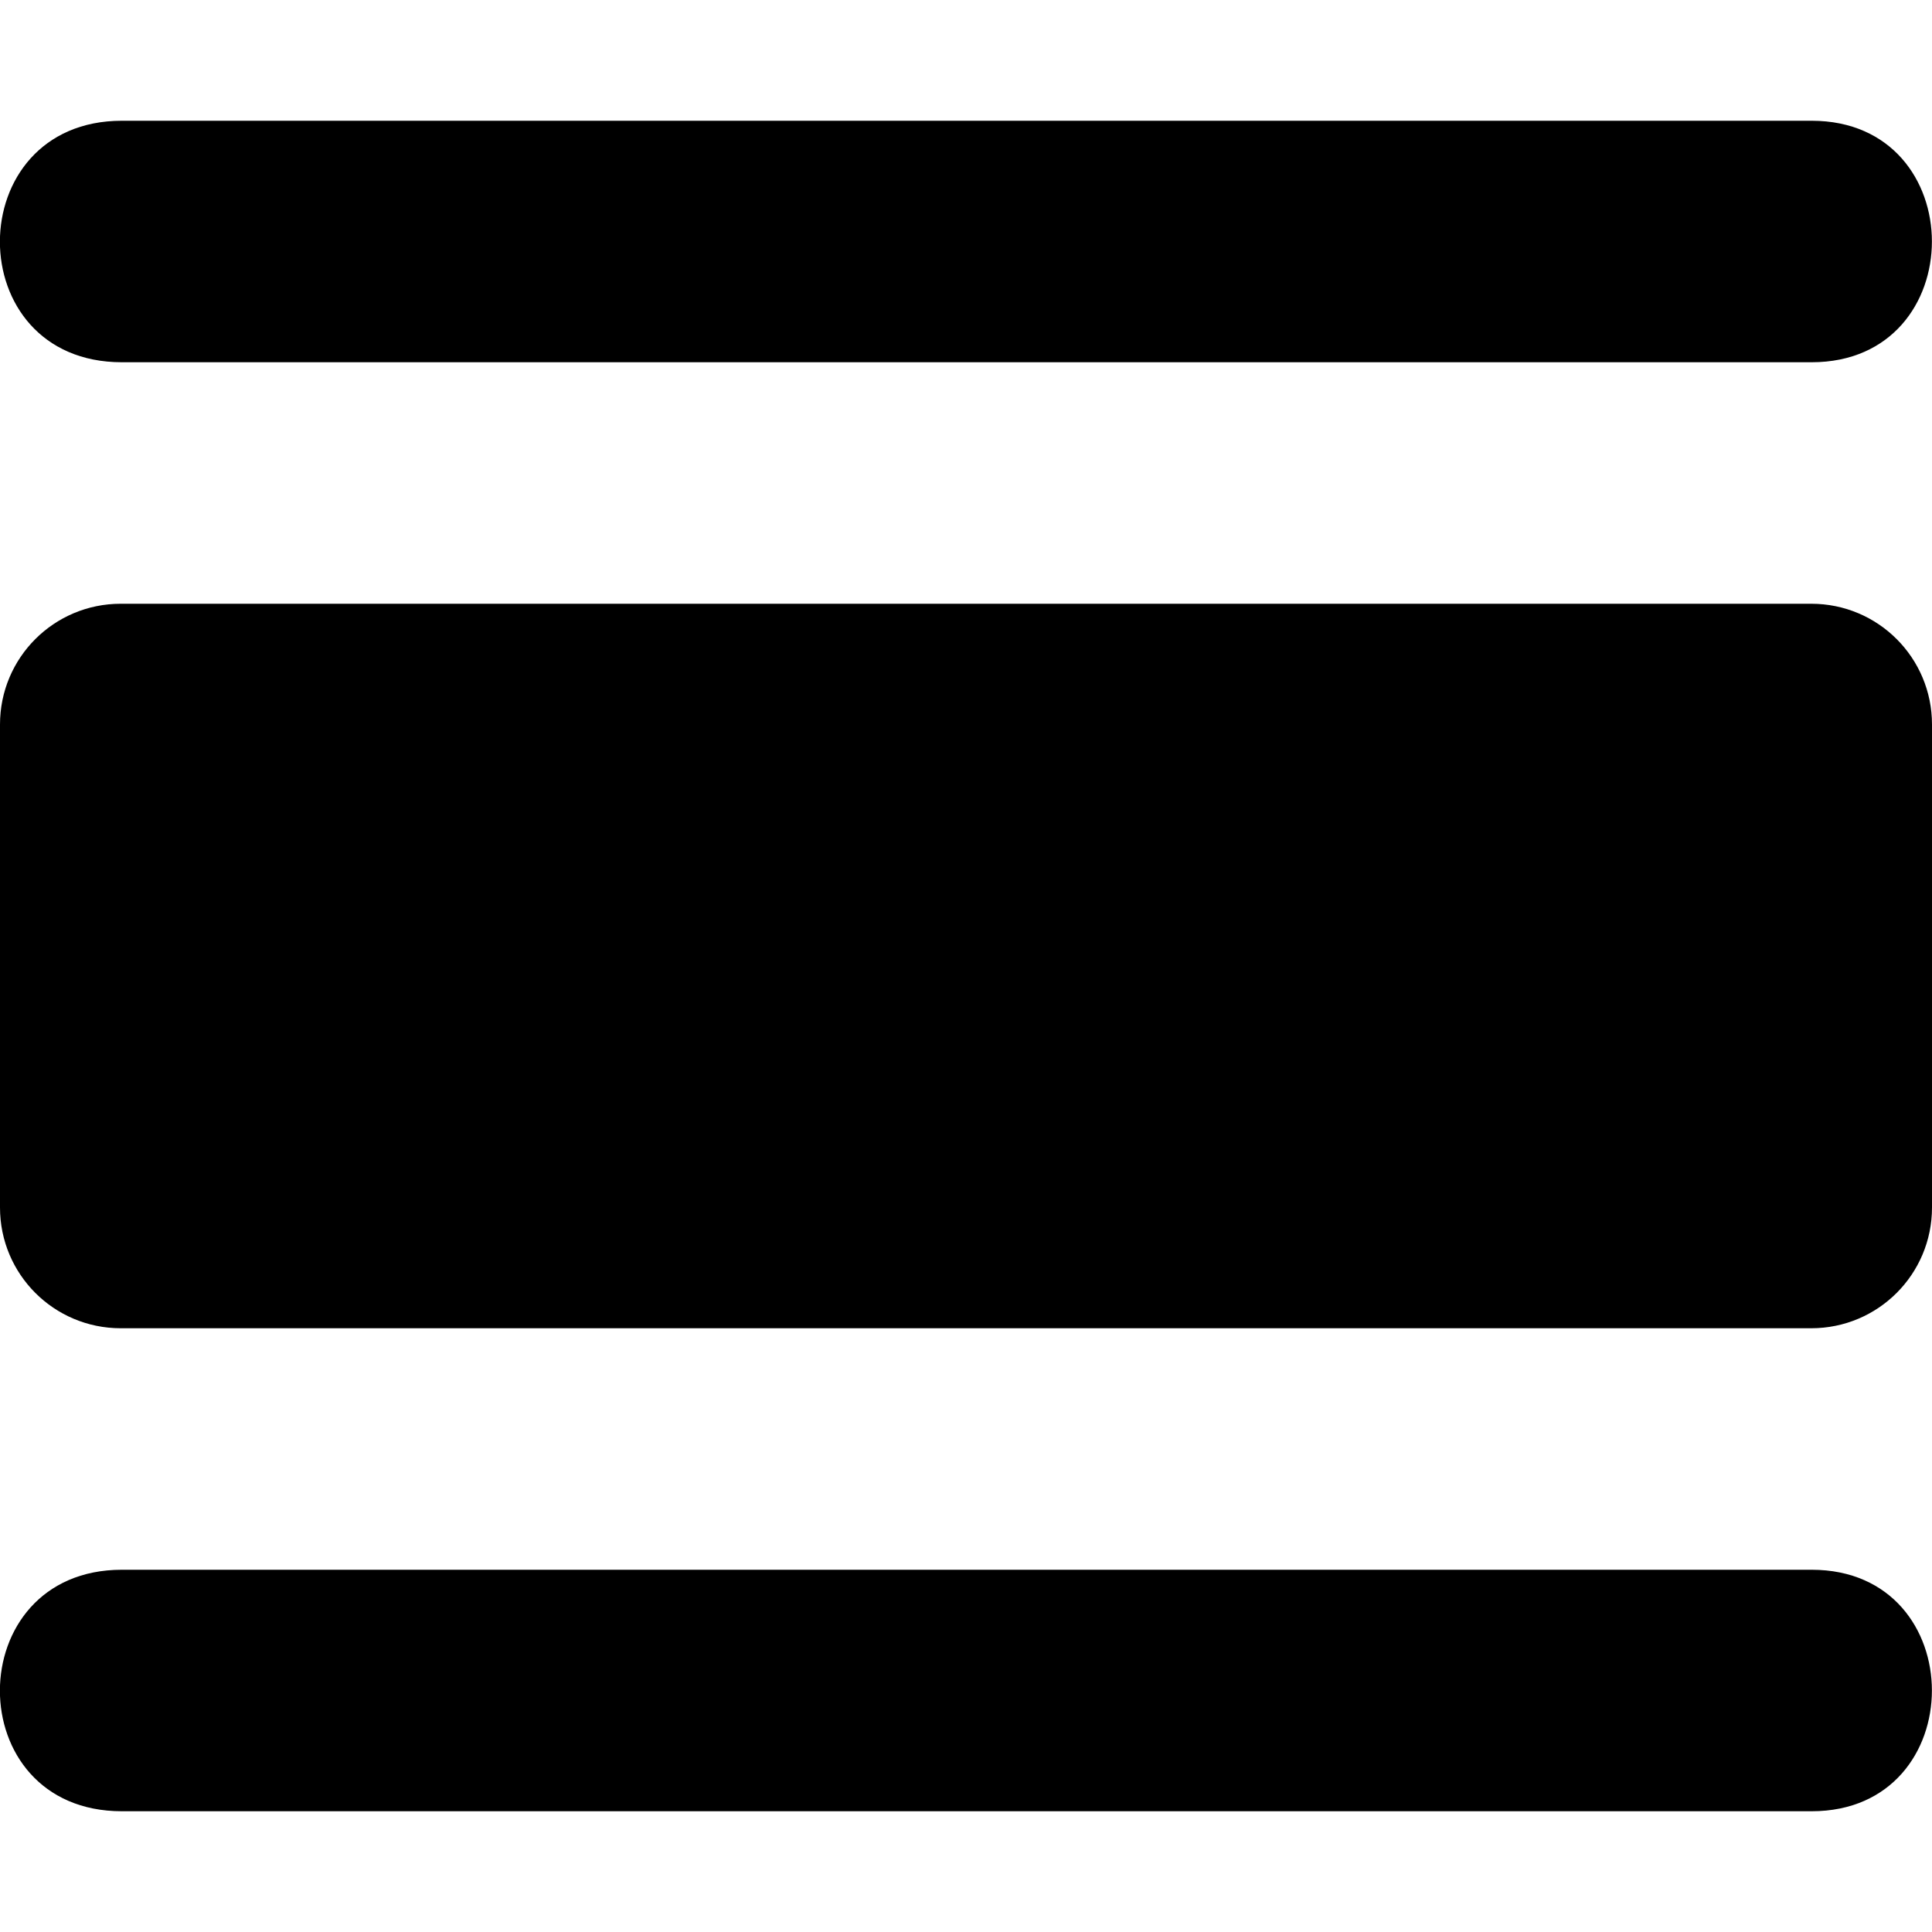
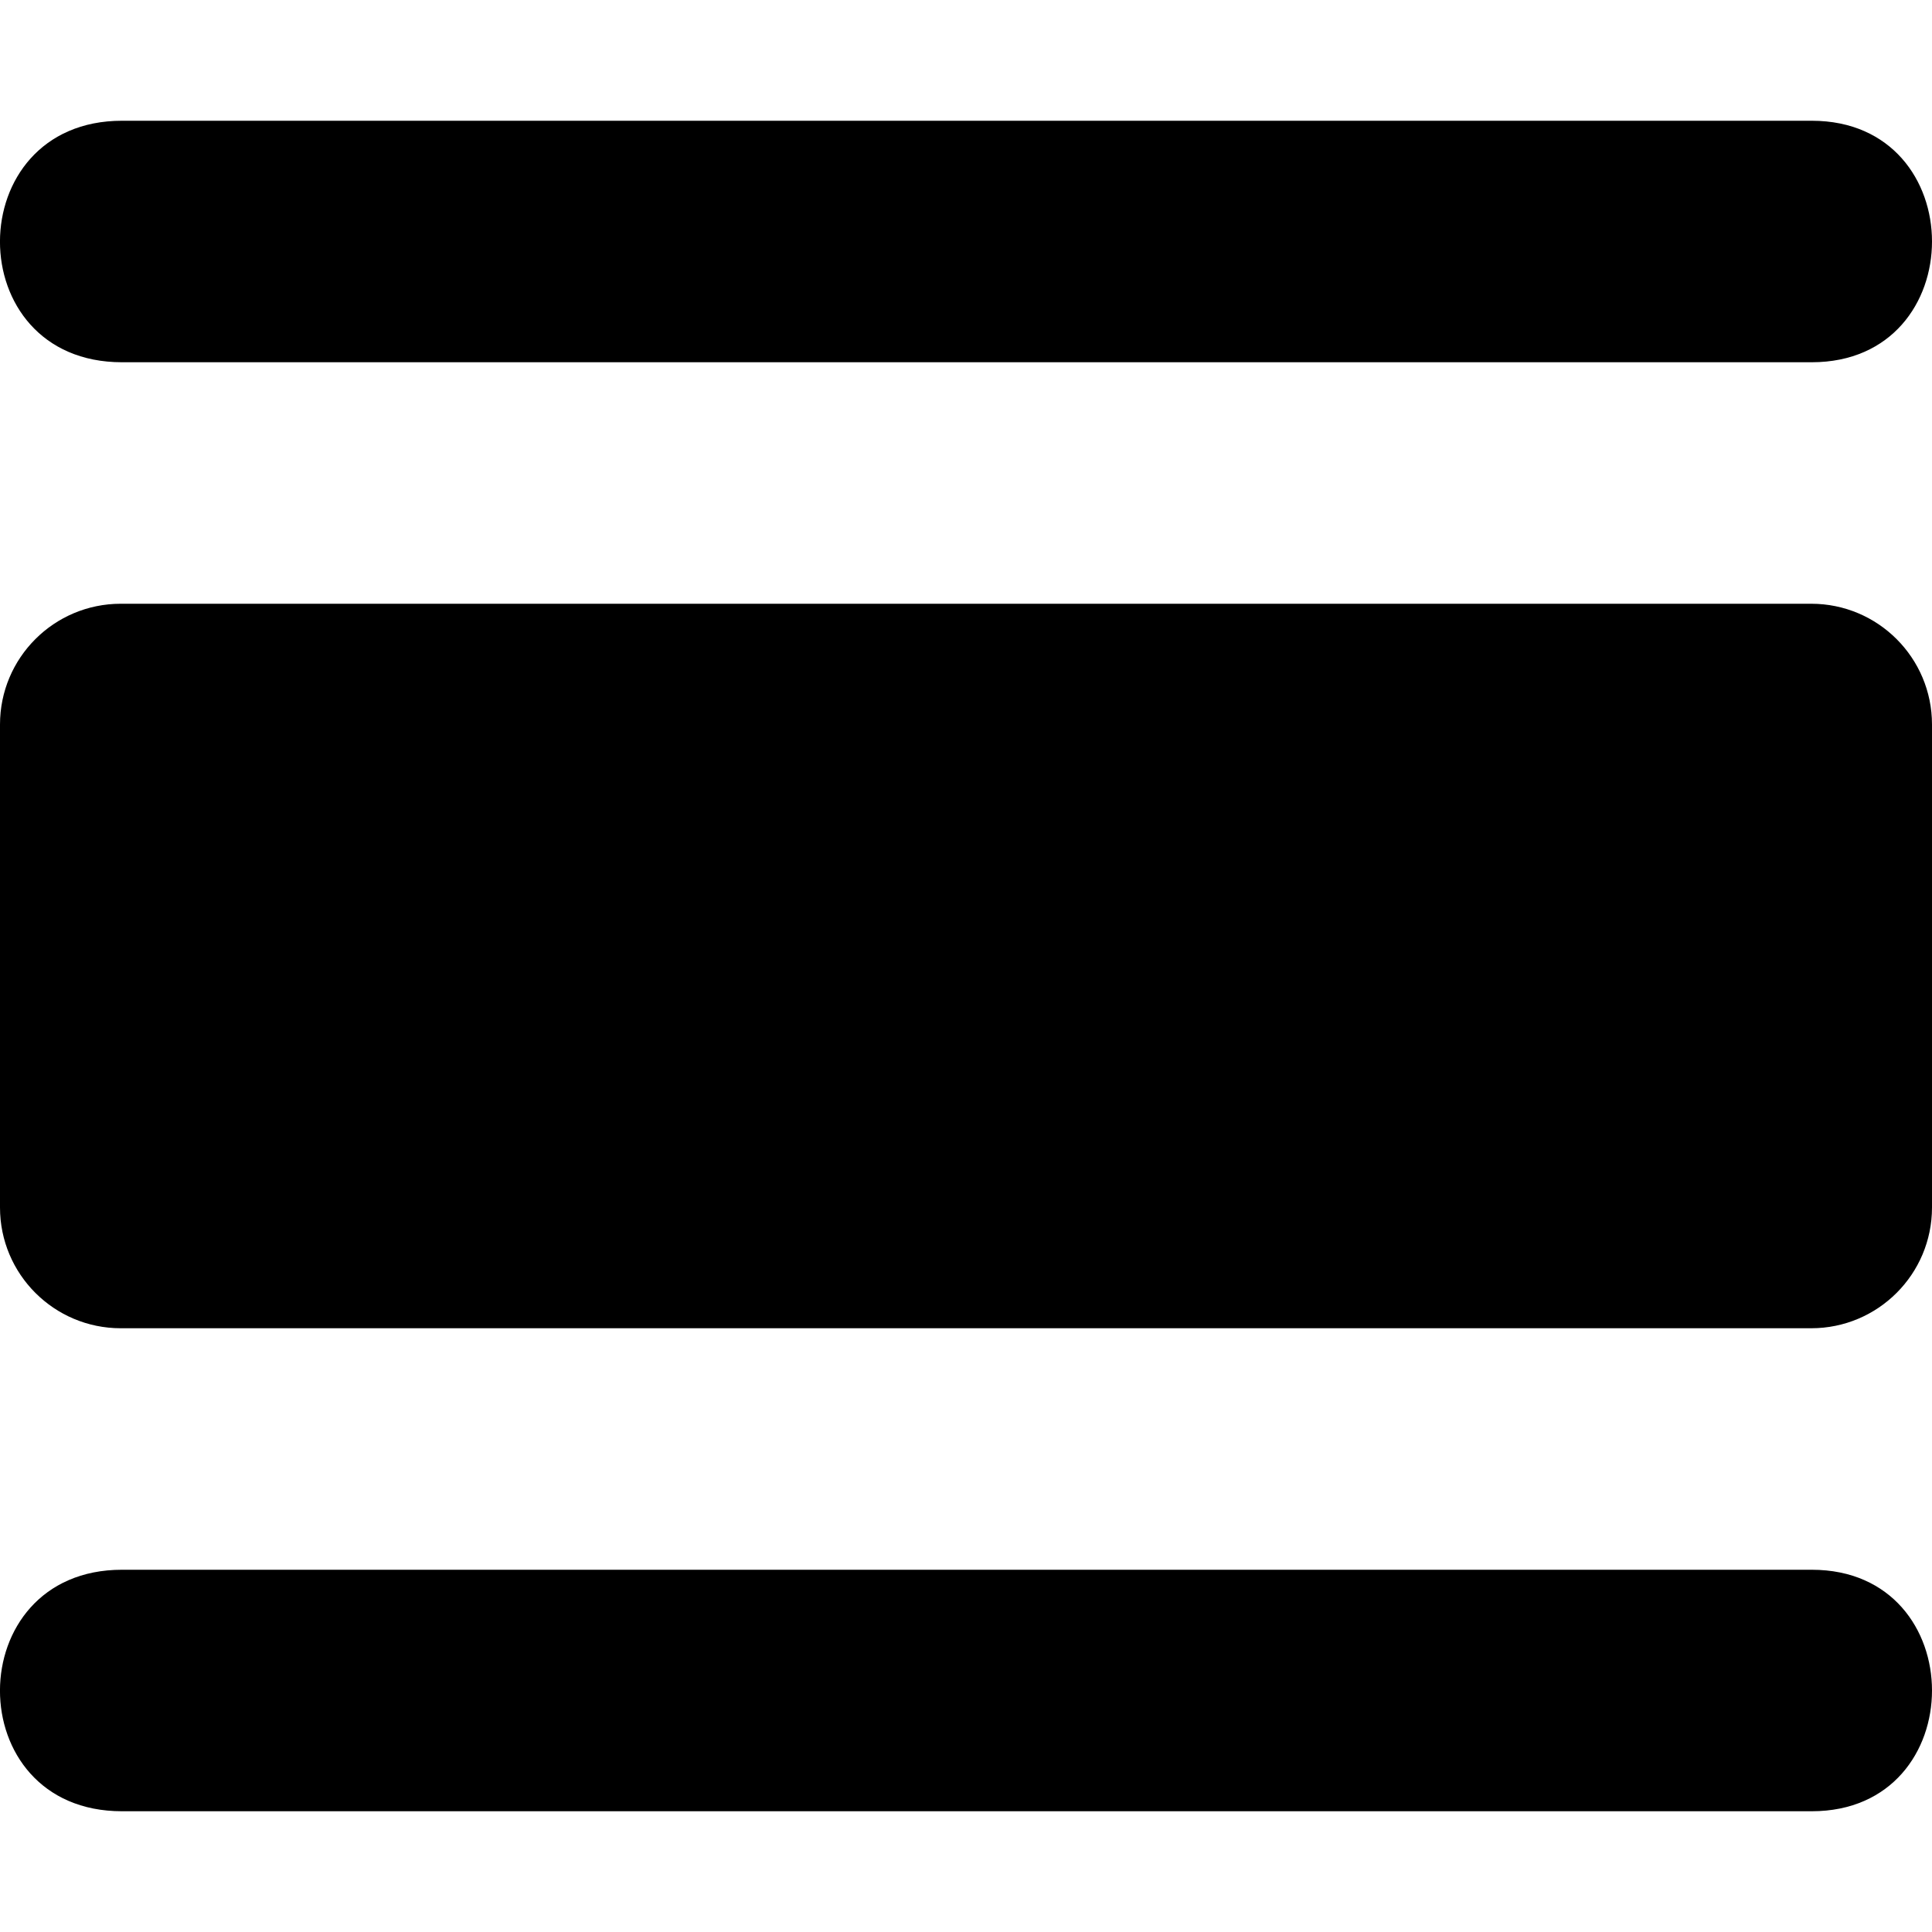
- <svg xmlns="http://www.w3.org/2000/svg" viewBox="0 0 512 512">
-   <path class="lexicon-icon-outline" d="M480.1,32H32.3c-43,0-43.2,64,0,64h447.8C522.6,96,522.6,32,480.1,32z M480.1,416H32.3c-43,0-43.2,64,0,64h447.8C522.6,480,522.6,416,480.1,416z M480,160H32c-17.7,0-32,14.3-32,32v128c0,17.7,14.3,32,32,32h448c17.7,0,32-14.3,32-32V192C512,174.3,497.7,160,480,160z" />
+ <svg xmlns="http://www.w3.org/2000/svg" viewBox="0 0 16 16">
+   <path class="lexicon-icon-outline" d="M15.004 1H1.01c-1.344 0-1.35 2 0 2h13.994c1.328 0 1.328-2 0-2Zm0 12H1.01c-1.344 0-1.35 2 0 2h13.994c1.328 0 1.328-2 0-2ZM15 5H1a1 1 0 0 0-1 1v4a1 1 0 0 0 1 1h14a1 1 0 0 0 1-1V6a1 1 0 0 0-1-1Z" />
</svg>
